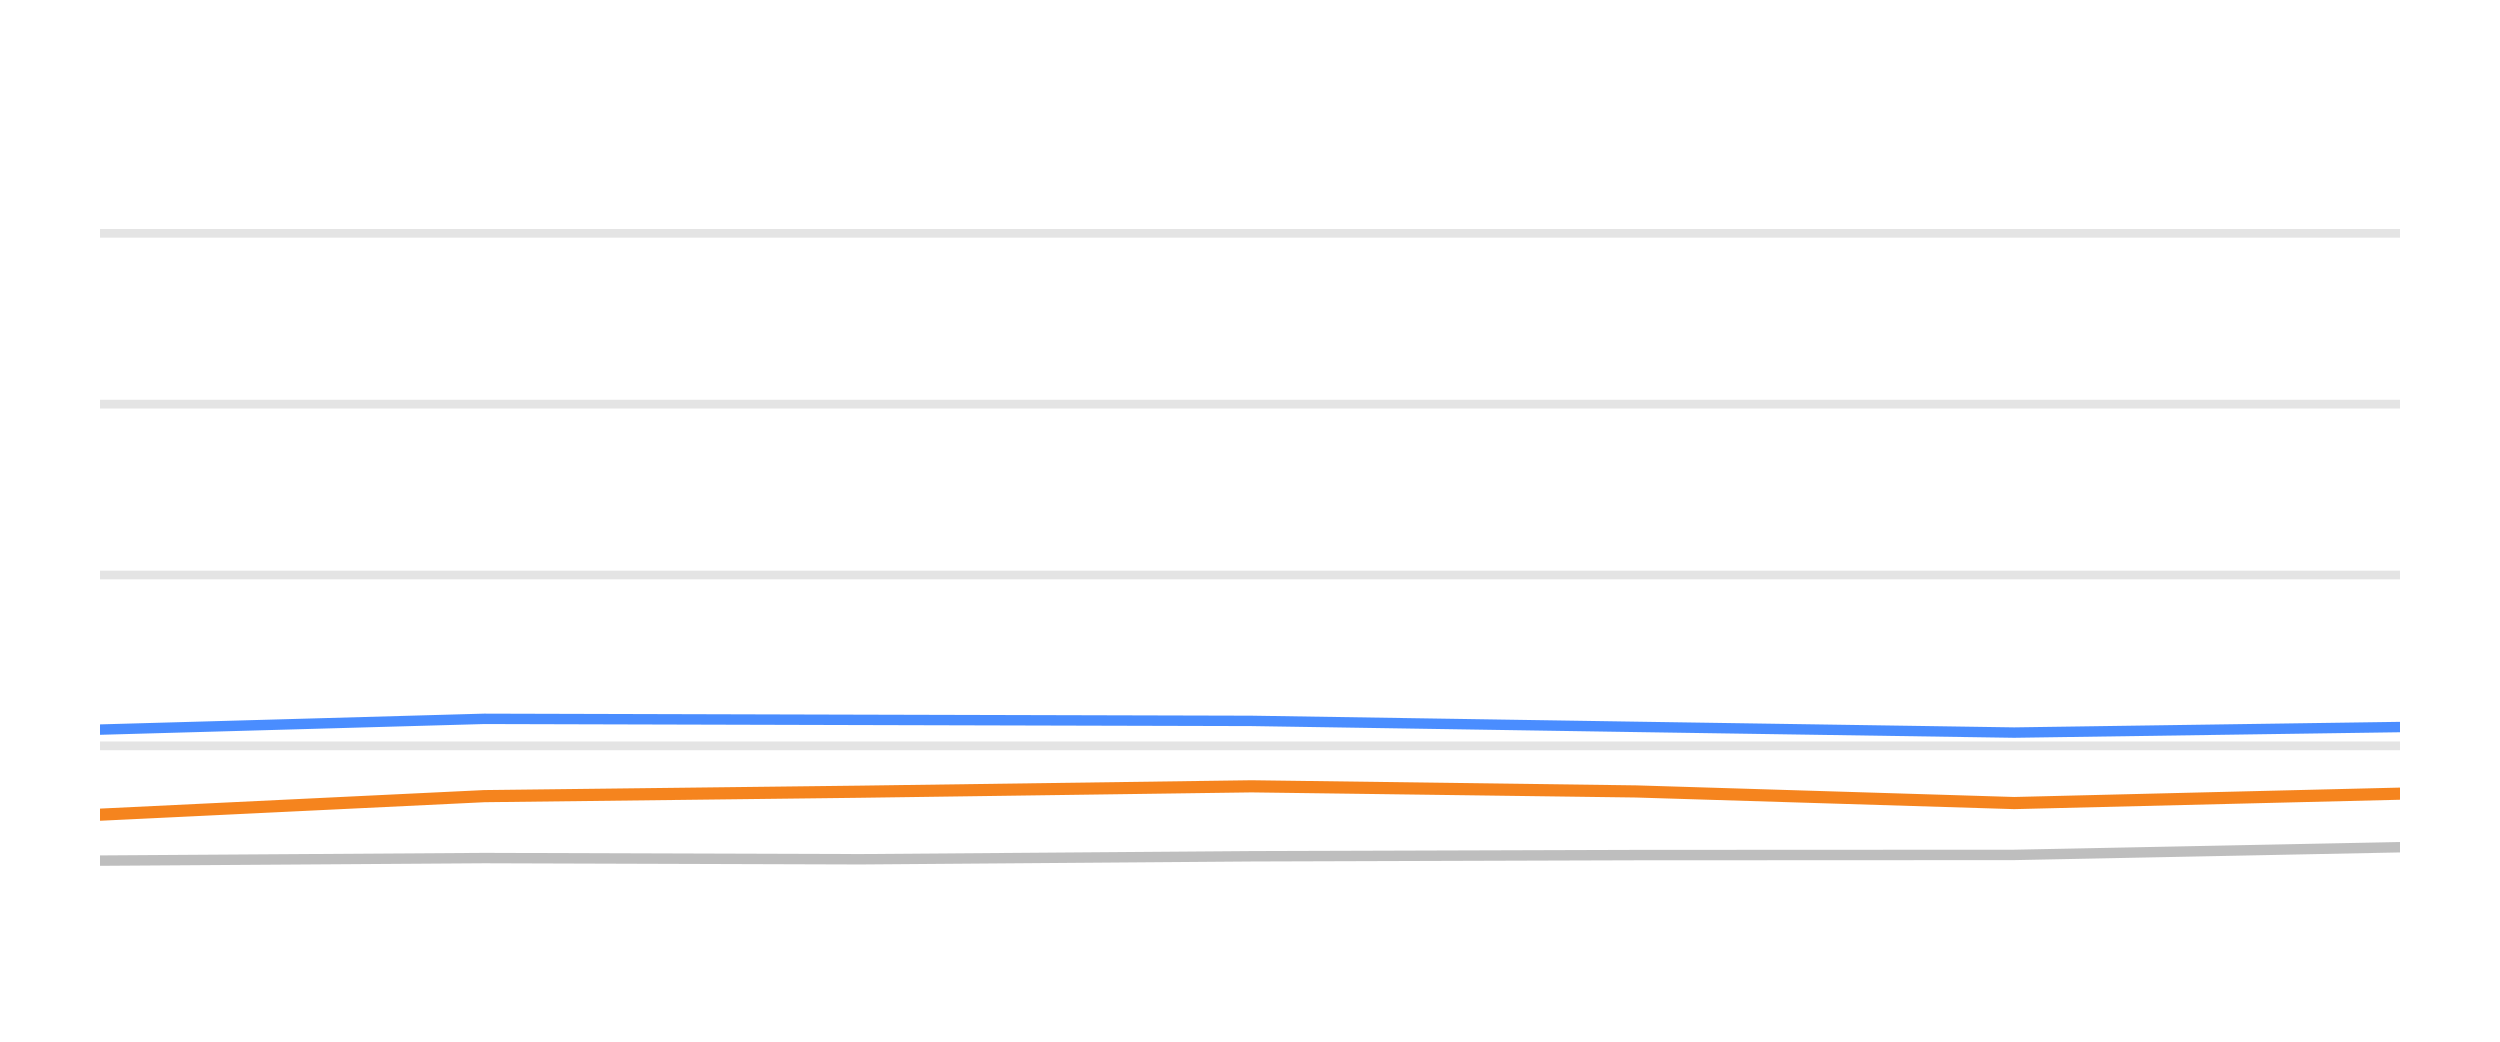
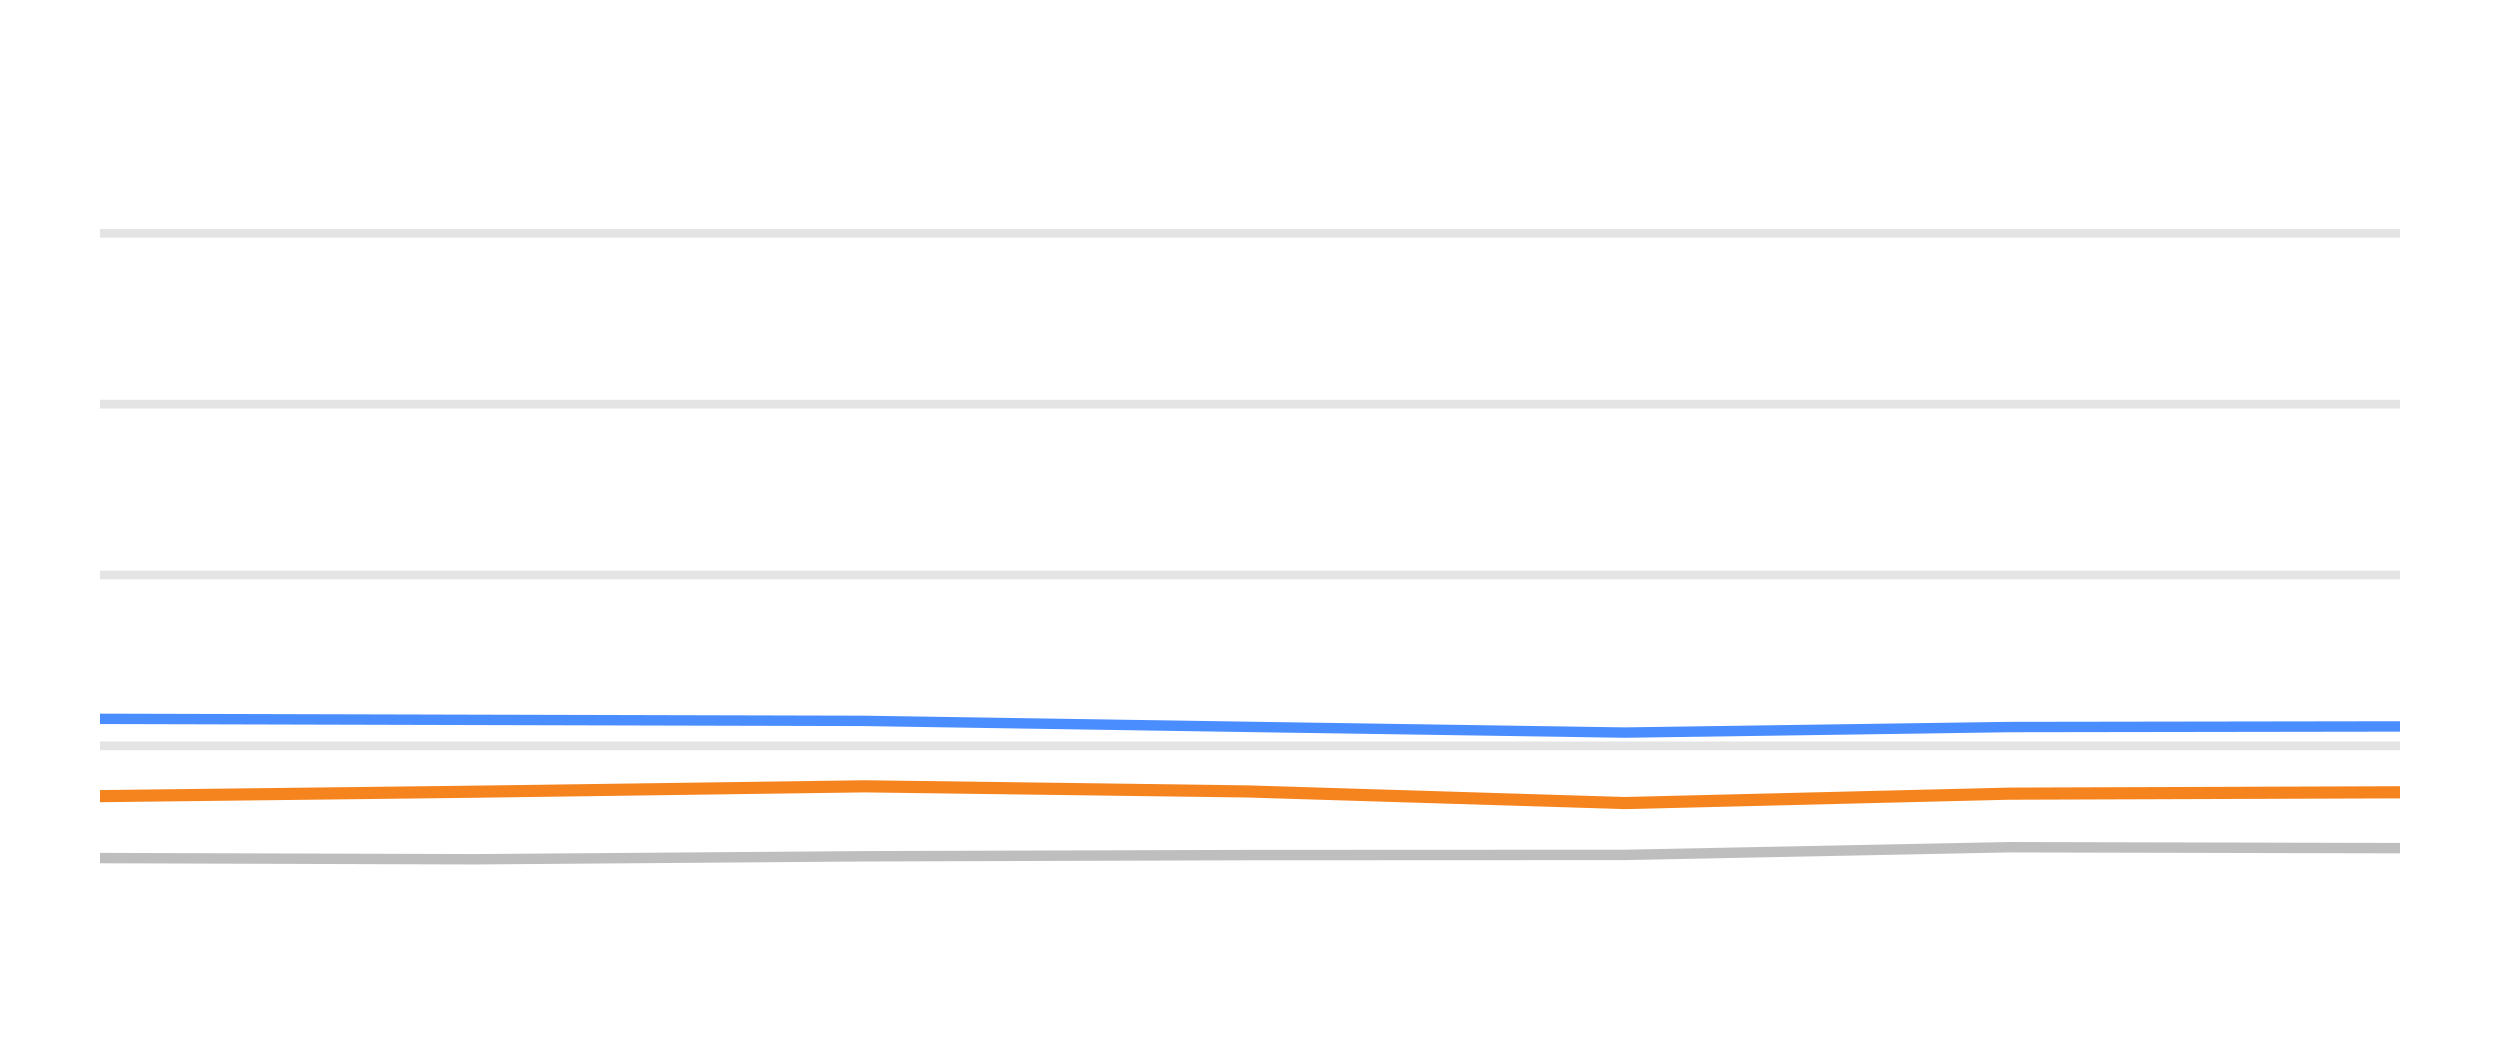
<svg xmlns="http://www.w3.org/2000/svg" width="144pt" height="60pt" viewBox="0 0 144 60" version="1.1">
  <defs>
    <style type="text/css">*{stroke-linejoin: round; stroke-linecap: butt}</style>
  </defs>
  <g id="figure_1">
    <g id="patch_1">
      <path d="M 0 60  L 144 60  L 144 0  L 0 0  L 0 60  z " style="fill: none; opacity: 0" />
    </g>
    <g id="axes_1">
      <g id="patch_2">
        <path d="M 5.76 52.8  L 138.24 52.8  L 138.24 3.6  L 5.76 3.6  L 5.76 52.8  z " style="fill: none" />
      </g>
      <g id="matplotlib.axis_1" />
      <g id="matplotlib.axis_2" />
      <g id="line2d_1">
-         <path d="M 5.76 42.96  L 138.24 42.96  " clip-path="url(#p11e18b1bf7)" style="fill: none; stroke: #b2b2b2; stroke-opacity: 0.35; stroke-width: 0.5; stroke-linecap: square" />
+         <path d="M 5.76 42.96  L 138.24 42.96  " clip-path="url(#p2f24c59f50)" style="fill: none; stroke: #b2b2b2; stroke-opacity: 0.35; stroke-width: 0.5; stroke-linecap: square" />
      </g>
      <g id="line2d_2">
-         <path d="M 5.76 33.12  L 138.24 33.12  " clip-path="url(#p11e18b1bf7)" style="fill: none; stroke: #b2b2b2; stroke-opacity: 0.35; stroke-width: 0.5; stroke-linecap: square" />
+         <path d="M 5.76 33.12  L 138.24 33.12  " clip-path="url(#p2f24c59f50)" style="fill: none; stroke: #b2b2b2; stroke-opacity: 0.35; stroke-width: 0.5; stroke-linecap: square" />
      </g>
      <g id="line2d_3">
-         <path d="M 5.76 23.28  L 138.24 23.28  " clip-path="url(#p11e18b1bf7)" style="fill: none; stroke: #b2b2b2; stroke-opacity: 0.35; stroke-width: 0.5; stroke-linecap: square" />
+         <path d="M 5.76 23.28  L 138.24 23.28  " clip-path="url(#p2f24c59f50)" style="fill: none; stroke: #b2b2b2; stroke-opacity: 0.35; stroke-width: 0.5; stroke-linecap: square" />
      </g>
      <g id="line2d_4">
-         <path d="M 5.76 13.44  L 138.24 13.44  " clip-path="url(#p11e18b1bf7)" style="fill: none; stroke: #b2b2b2; stroke-opacity: 0.35; stroke-width: 0.5; stroke-linecap: square" />
+         <path d="M 5.76 13.44  L 138.24 13.44  " clip-path="url(#p2f24c59f50)" style="fill: none; stroke: #b2b2b2; stroke-opacity: 0.35; stroke-width: 0.5; stroke-linecap: square" />
      </g>
      <g id="line2d_5">
-         <path d="M 5.76 49.572  L 27.897 49.425  L 49.554 49.494  L 72.088 49.322  L 94.239 49.253  L 116.015 49.243  L 138.24 48.8  " clip-path="url(#p11e18b1bf7)" style="fill: none; stroke: #bebebe; stroke-width: 0.6; stroke-linecap: round" />
+         <path d="M 5.76 49.425  L 27.343 49.494  L 49.8 49.322  L 71.875 49.253  L 93.577 49.243  L 115.726 48.8  L 138.24 48.854  " clip-path="url(#p2f24c59f50)" style="fill: none; stroke: #bebebe; stroke-width: 0.6; stroke-linecap: round" />
      </g>
      <g id="line2d_6">
-         <path d="M 5.76 42.025  L 27.897 41.405  L 49.554 41.464  L 72.088 41.523  L 94.239 41.868  L 116.015 42.197  L 138.24 41.878  " clip-path="url(#p11e18b1bf7)" style="fill: none; stroke: #4a8dff; stroke-width: 0.6; stroke-linecap: round" />
+         <path d="M 5.76 41.405  L 27.343 41.464  L 49.8 41.523  L 71.875 41.868  L 93.577 42.197  L 115.726 41.878  L 138.24 41.843  " clip-path="url(#p2f24c59f50)" style="fill: none; stroke: #4a8dff; stroke-width: 0.6; stroke-linecap: round" />
      </g>
      <g id="line2d_7">
-         <path d="M 5.76 46.926  L 27.897 45.858  L 49.554 45.602  L 72.088 45.292  L 94.239 45.587  L 116.015 46.256  L 138.24 45.715  " clip-path="url(#p11e18b1bf7)" style="fill: none; stroke: #f5841e; stroke-width: 0.7; stroke-linecap: round" />
+         <path d="M 5.76 45.858  L 27.343 45.602  L 49.8 45.292  L 71.875 45.587  L 93.577 46.256  L 115.726 45.715  L 138.24 45.636  " clip-path="url(#p2f24c59f50)" style="fill: none; stroke: #f5841e; stroke-width: 0.7; stroke-linecap: round" />
      </g>
    </g>
  </g>
  <defs>
-     <clipPath id="p11e18b1bf7">
+     <clipPath id="p2f24c59f50">
      <rect x="5.76" y="3.6" width="132.48" height="49.2" />
    </clipPath>
  </defs>
</svg>
